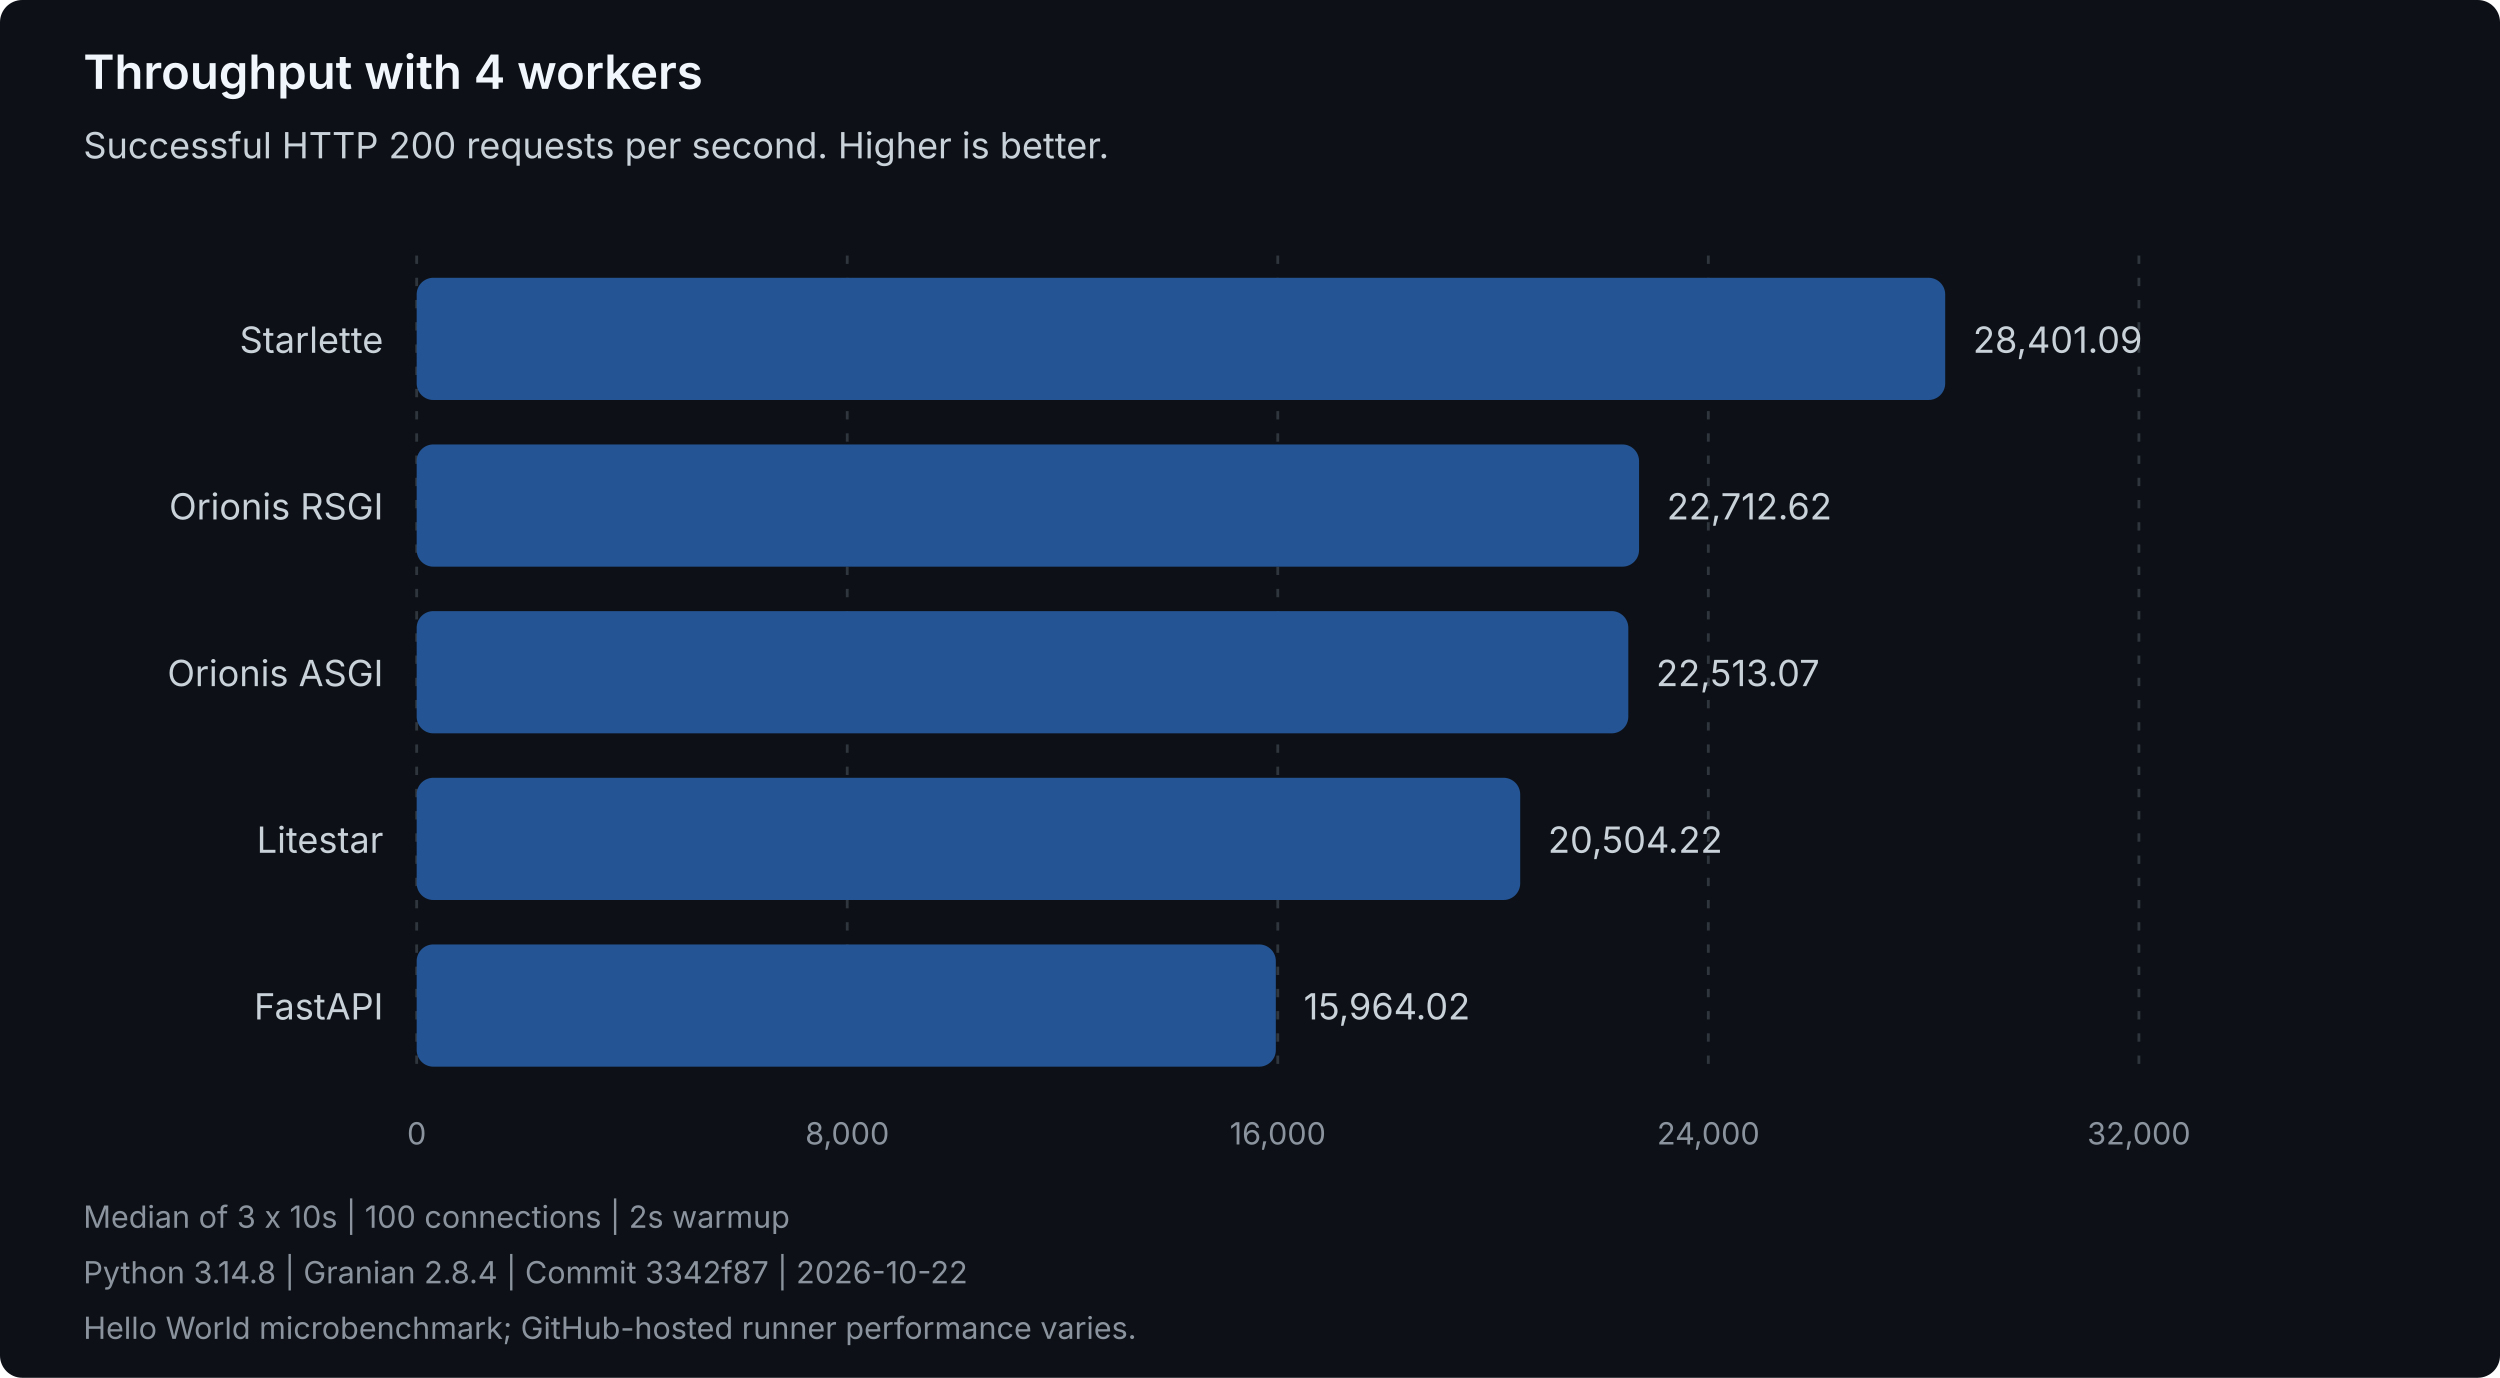
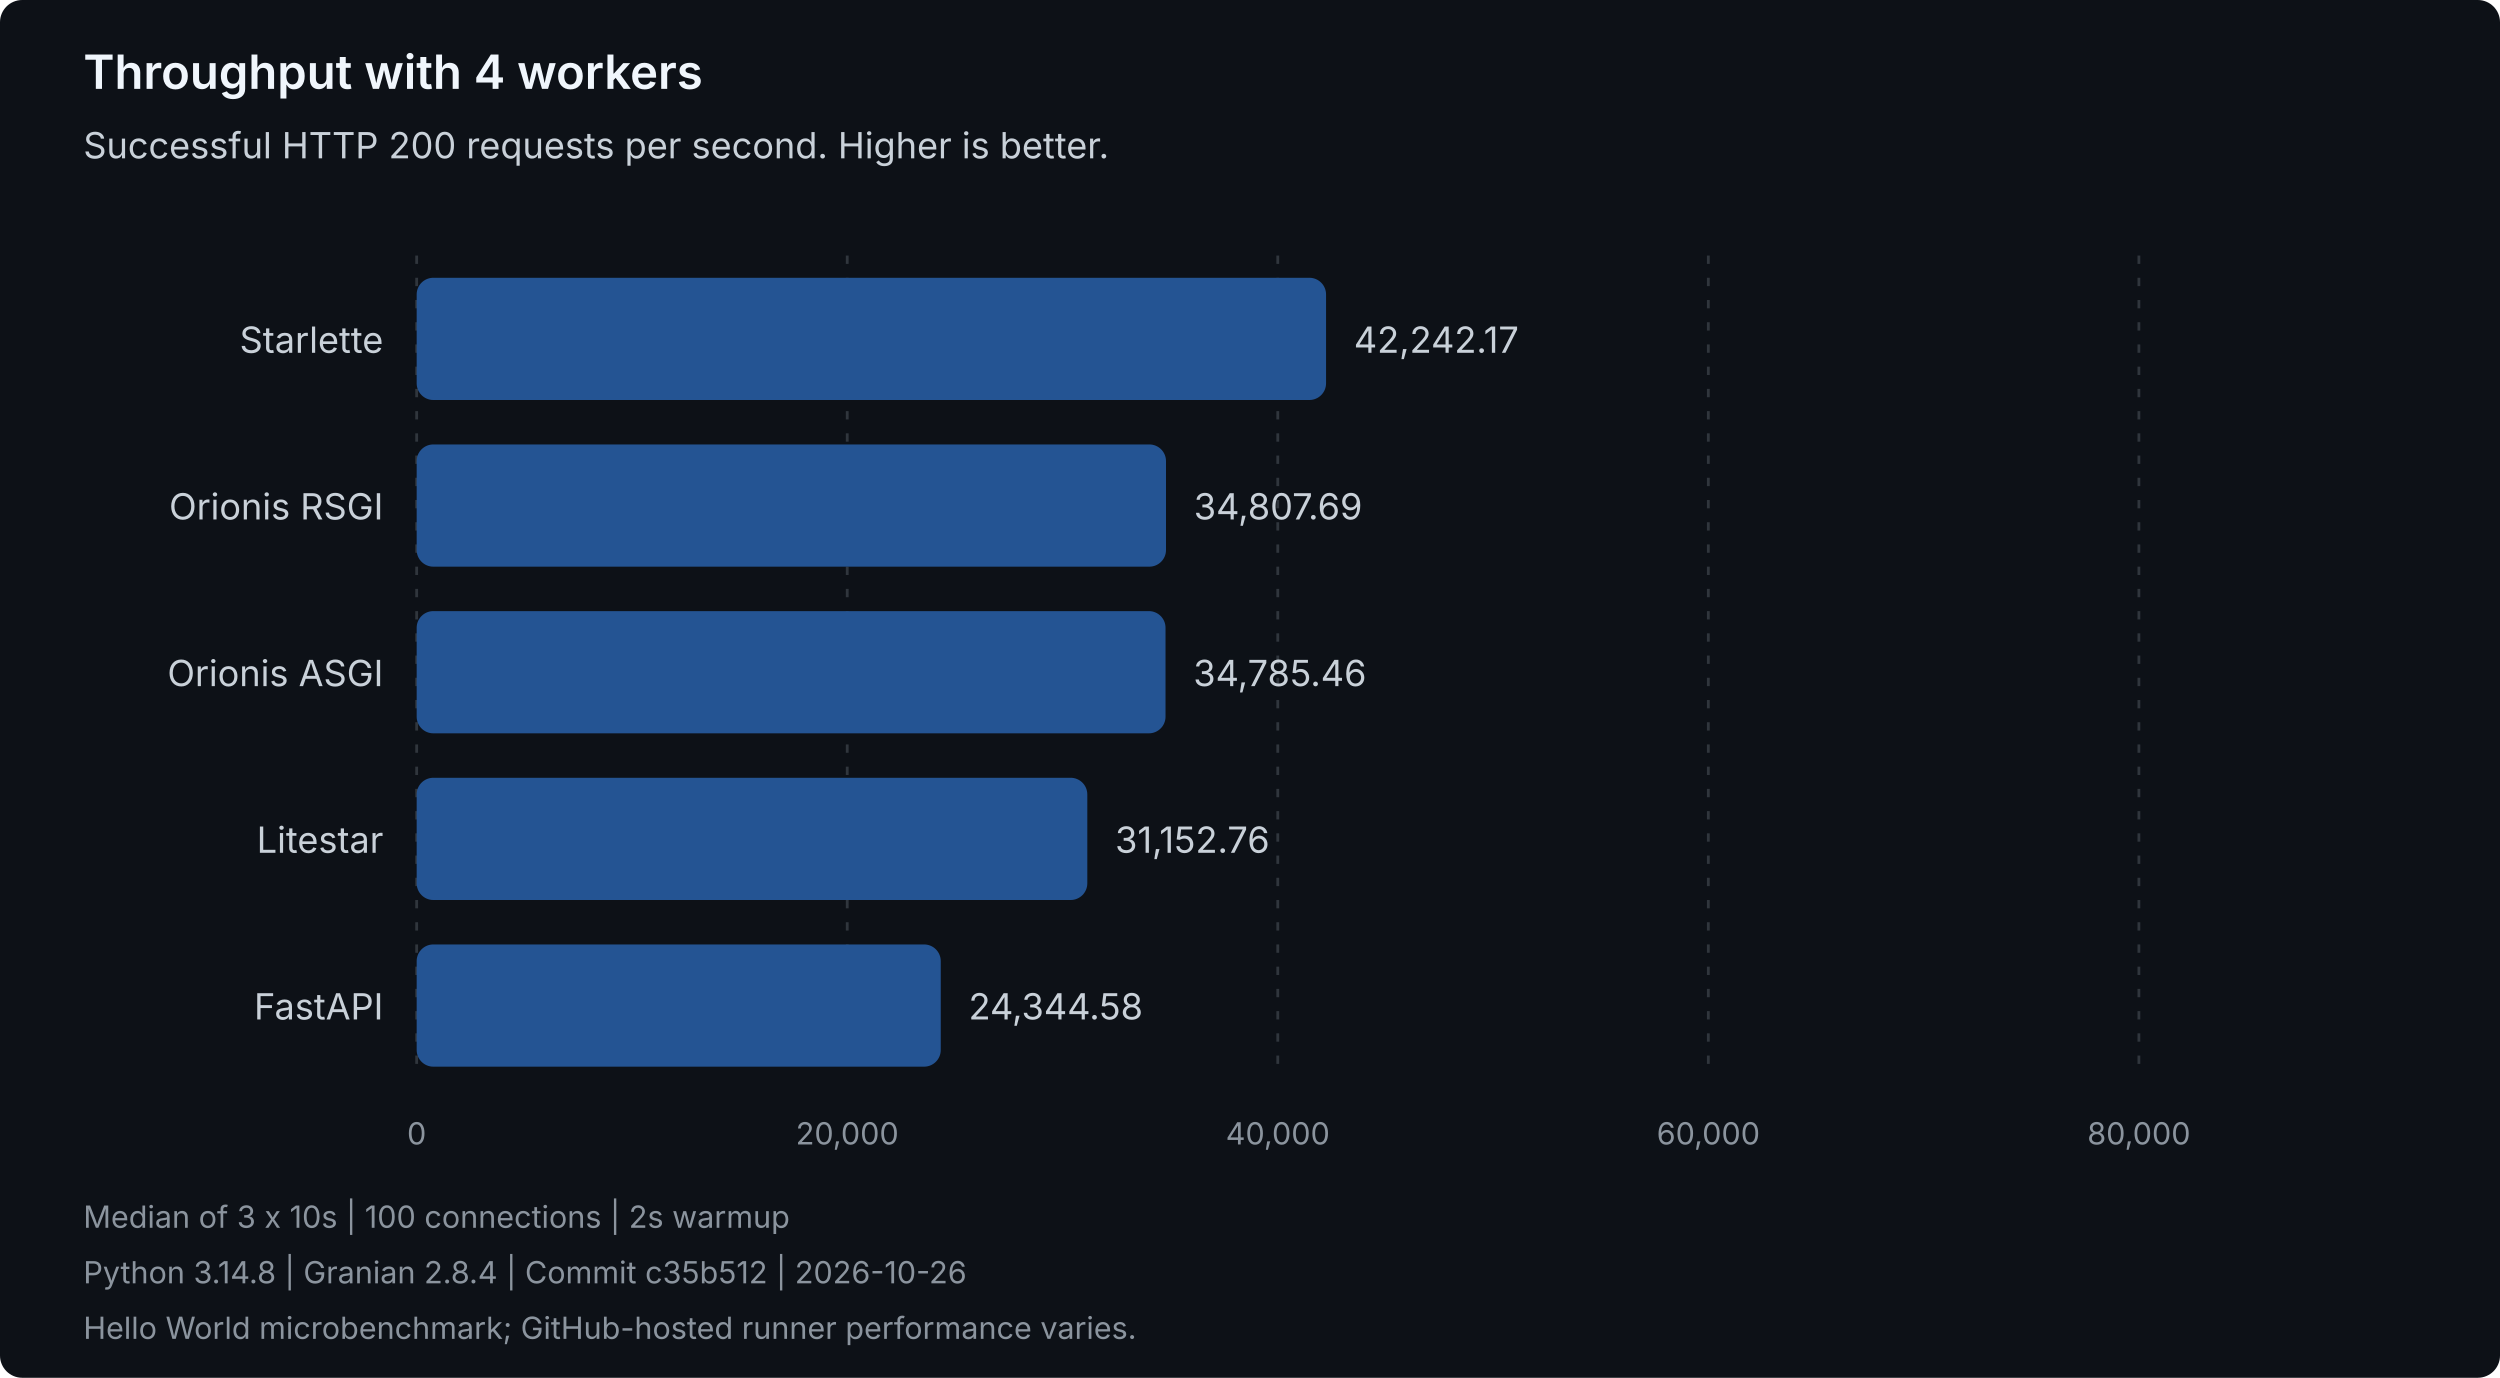
<svg xmlns="http://www.w3.org/2000/svg" width="900" height="496" viewBox="0 0 900 496" role="img" aria-labelledby="title description">
  <style>
text { font-family: system-ui, -apple-system, 'Segoe UI', sans-serif; }
.heading { fill: #f0f6fc; font-size: 17px; font-weight: 600; }
.label { fill: #c9d1d9; font-size: 13px; }
.muted { fill: #8b949e; font-size: 11px; }
.grid { stroke: #30363d; stroke-dasharray: 3 5; }
.bar { fill: #245493; }
</style>
  <rect width="900" height="496" rx="8" fill="#0d1117" />
  <text class="heading" x="30" y="32">Throughput with 4 workers</text>
  <text class="label" x="30" y="57">Successful HTTP 200 requests per second. Higher is better.</text>
  <line class="grid" x1="150.00" y1="92" x2="150.00" y2="388" />
  <text class="muted" x="150.00" y="412" text-anchor="middle">0</text>
  <line class="grid" x1="305.00" y1="92" x2="305.00" y2="388" />
-   <text class="muted" x="305.00" y="412" text-anchor="middle">8,000</text>
+   <text class="muted" x="305.00" y="412" text-anchor="middle">20,000</text>
  <line class="grid" x1="460.00" y1="92" x2="460.00" y2="388" />
-   <text class="muted" x="460.00" y="412" text-anchor="middle">16,000</text>
+   <text class="muted" x="460.00" y="412" text-anchor="middle">40,000</text>
  <line class="grid" x1="615.00" y1="92" x2="615.00" y2="388" />
-   <text class="muted" x="615.00" y="412" text-anchor="middle">24,000</text>
+   <text class="muted" x="615.00" y="412" text-anchor="middle">60,000</text>
  <line class="grid" x1="770.00" y1="92" x2="770.00" y2="388" />
-   <text class="muted" x="770.00" y="412" text-anchor="middle">32,000</text>
+   <text class="muted" x="770.00" y="412" text-anchor="middle">80,000</text>
  <g data-framework="starlette">
    <text class="label" x="138" y="127" text-anchor="end">Starlette</text>
-     <rect class="bar" x="150" y="100" width="550.27" height="44" rx="6" />
-     <text class="label" x="710.27" y="127">28,401.09</text>
+     <rect class="bar" x="150" y="100" width="327.38" height="44" rx="6" />
+     <text class="label" x="487.38" y="127">42,242.17</text>
  </g>
  <g data-framework="orionis-rsgi">
    <text class="label" x="138" y="187" text-anchor="end">Orionis RSGI</text>
-     <rect class="bar" x="150" y="160" width="440.06" height="44" rx="6" />
-     <text class="label" x="600.06" y="187">22,712.62</text>
+     <rect class="bar" x="150" y="160" width="269.76" height="44" rx="6" />
+     <text class="label" x="429.76" y="187">34,807.69</text>
  </g>
  <g data-framework="orionis-asgi">
    <text class="label" x="138" y="247" text-anchor="end">Orionis ASGI</text>
-     <rect class="bar" x="150" y="220" width="436.19" height="44" rx="6" />
-     <text class="label" x="596.19" y="247">22,513.07</text>
+     <rect class="bar" x="150" y="220" width="269.59" height="44" rx="6" />
+     <text class="label" x="429.59" y="247">34,785.46</text>
  </g>
  <g data-framework="litestar">
    <text class="label" x="138" y="307" text-anchor="end">Litestar</text>
-     <rect class="bar" x="150" y="280" width="397.27" height="44" rx="6" />
-     <text class="label" x="557.27" y="307">20,504.22</text>
+     <rect class="bar" x="150" y="280" width="241.43" height="44" rx="6" />
+     <text class="label" x="401.43" y="307">31,152.76</text>
  </g>
  <g data-framework="fastapi">
    <text class="label" x="138" y="367" text-anchor="end">FastAPI</text>
-     <rect class="bar" x="150" y="340" width="309.30" height="44" rx="6" />
-     <text class="label" x="469.30" y="367">15,964.02</text>
+     <rect class="bar" x="150" y="340" width="188.67" height="44" rx="6" />
+     <text class="label" x="348.67" y="367">24,344.58</text>
  </g>
  <text class="muted" x="30" y="442">Median of 3 x 10s | 100 connections | 2s warmup</text>
-   <text class="muted" x="30" y="462">Python 3.14.8 | Granian 2.8.4 | Commit 3342f87 | 2026-10-22</text>
+   <text class="muted" x="30" y="462">Python 3.14.8 | Granian 2.8.4 | Commit c35b512 | 2026-10-26</text>
  <text class="muted" x="30" y="482">Hello World microbenchmark; GitHub-hosted runner performance varies.</text>
</svg>
